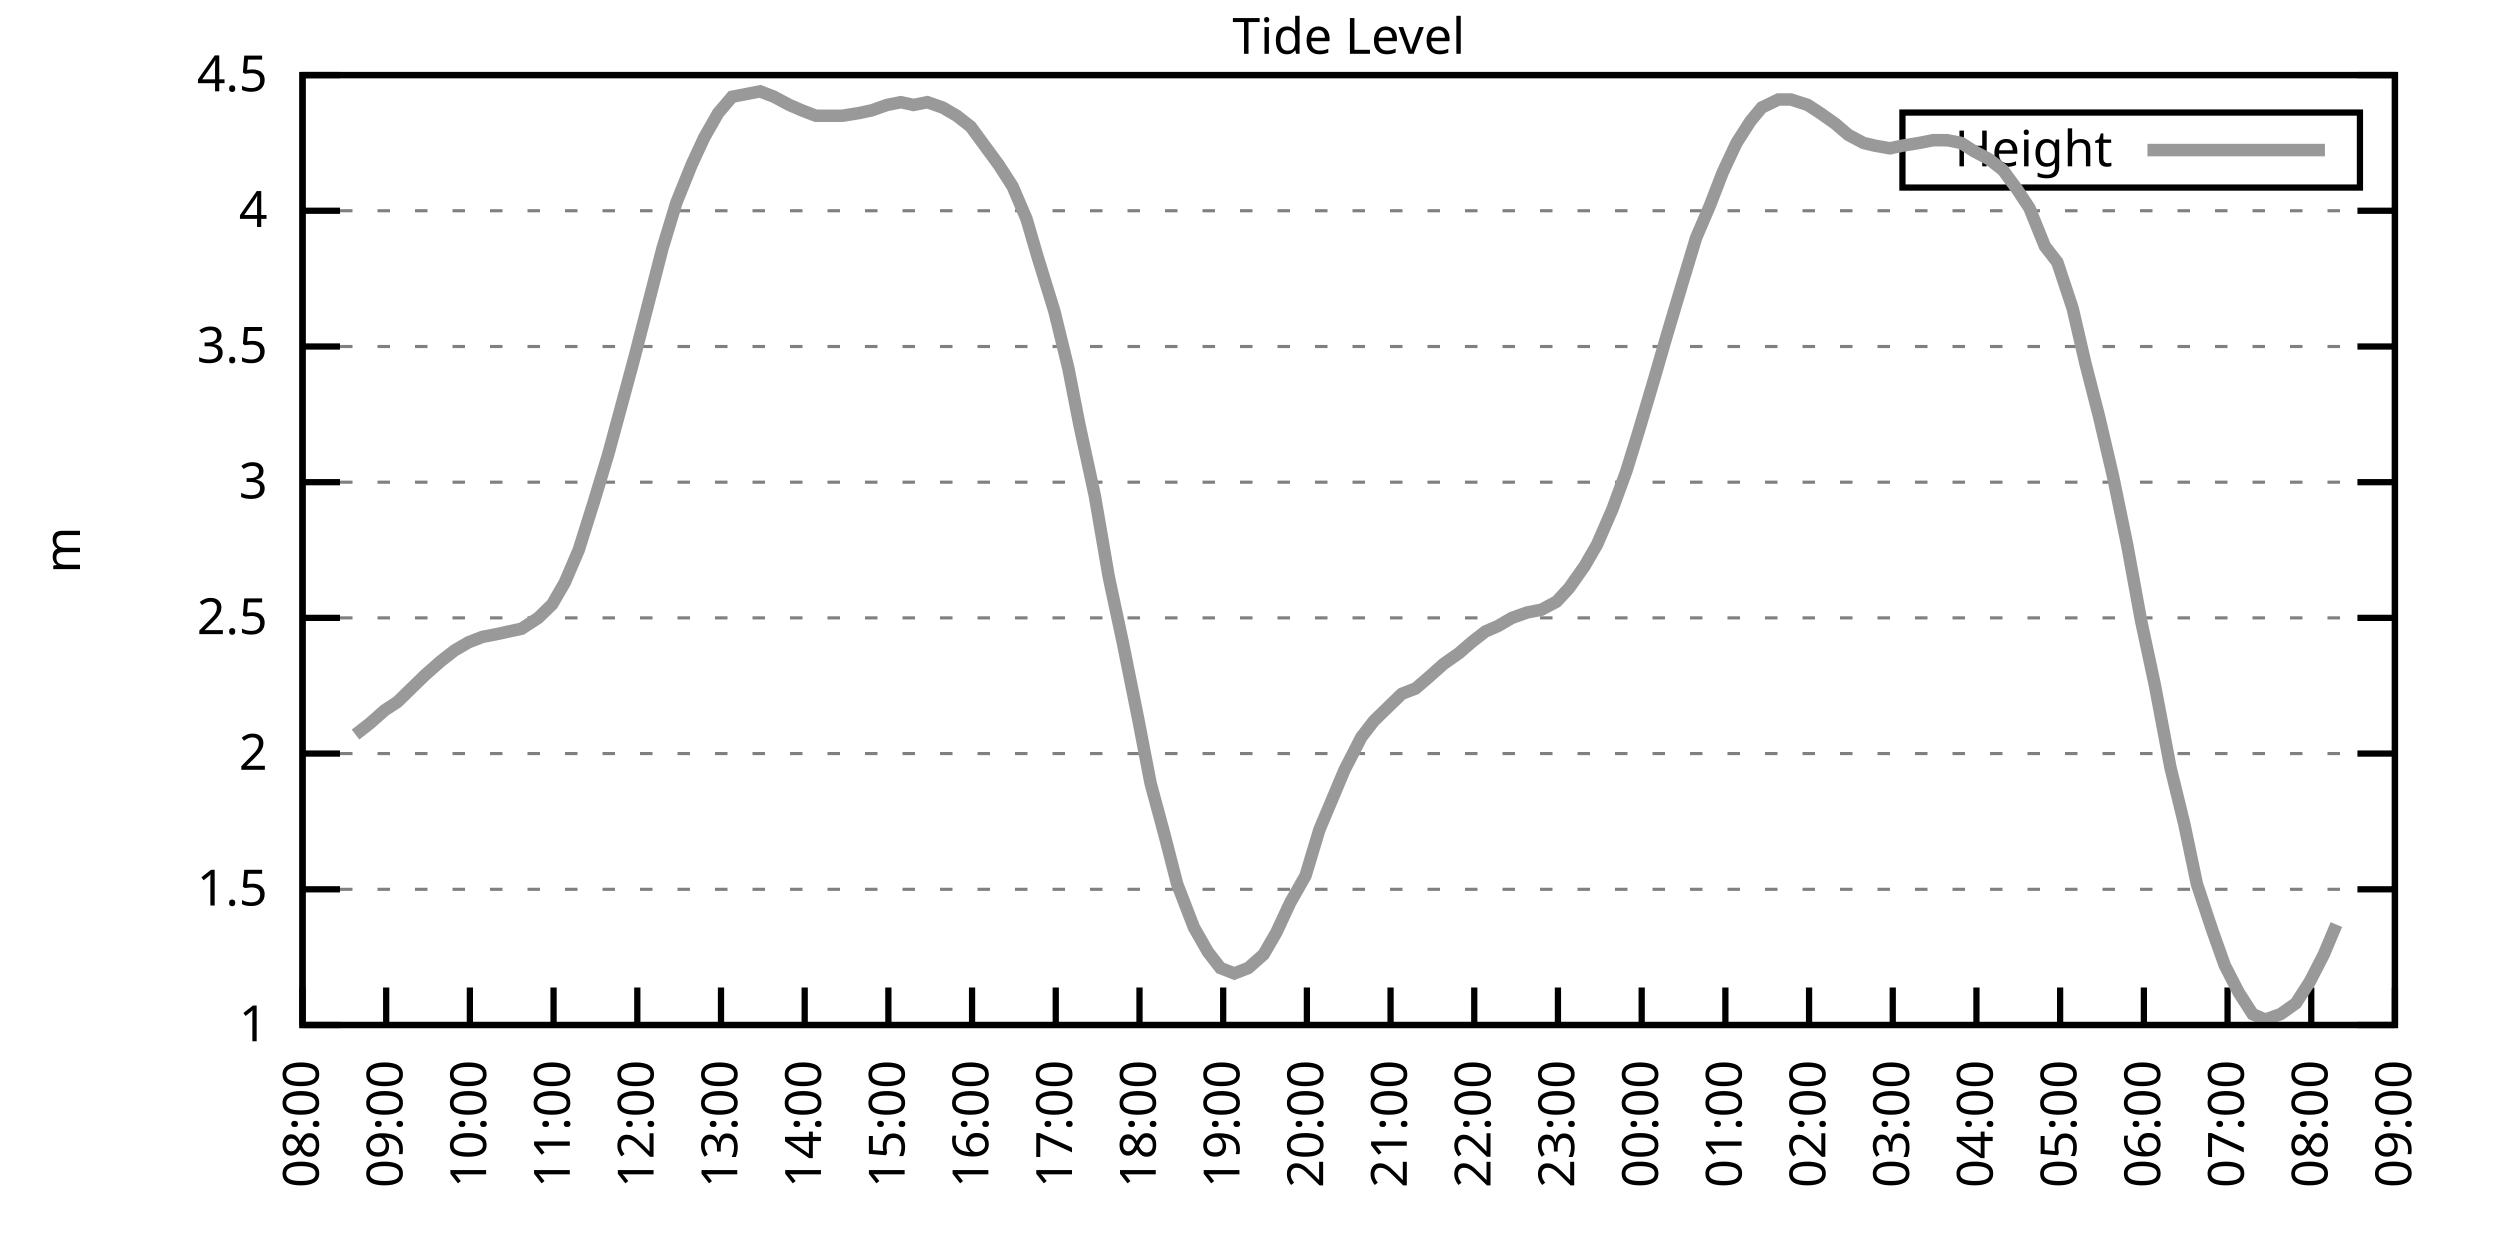
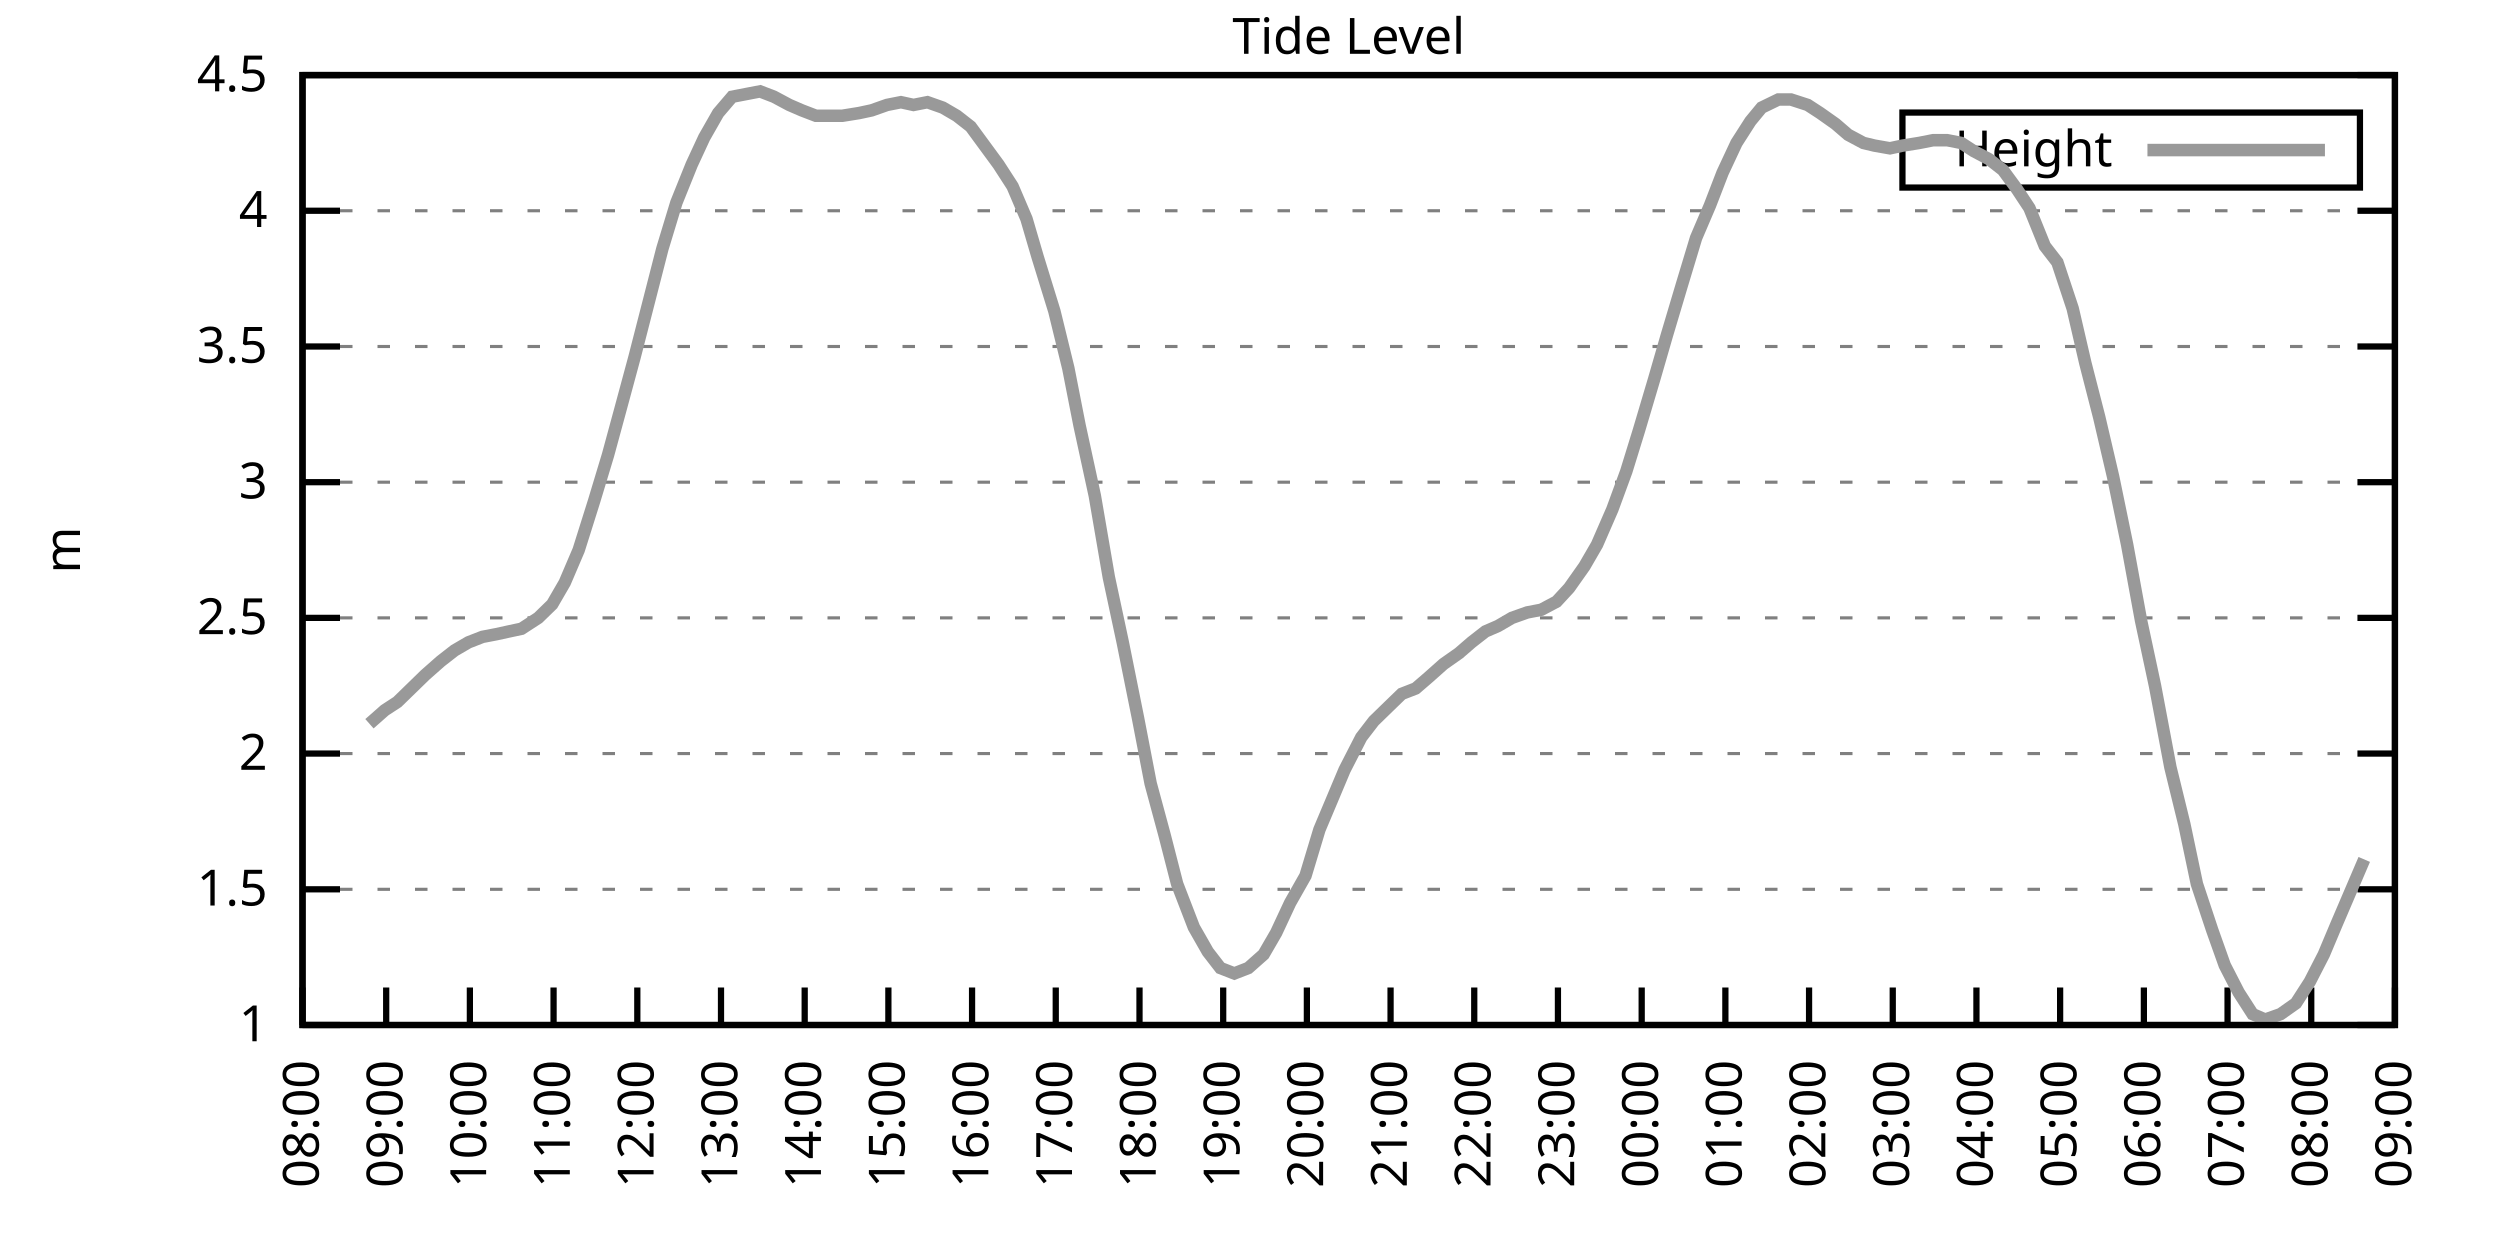
<svg xmlns="http://www.w3.org/2000/svg" xmlns:xlink="http://www.w3.org/1999/xlink" width="400" height="200" viewBox="0 0 400 200">
  <g id="gnuplot_canvas">
    <rect x="0" y="0" width="400" height="200" fill="none" />
    <defs>
      <circle id="gpDot" r="0.5" stroke-width="0.5" stroke="currentColor" />
      <path id="gpPt0" stroke-width="0.333" stroke="currentColor" d="M-1,0 h2 M0,-1 v2" />
      <path id="gpPt1" stroke-width="0.333" stroke="currentColor" d="M-1,-1 L1,1 M1,-1 L-1,1" />
      <path id="gpPt2" stroke-width="0.333" stroke="currentColor" d="M-1,0 L1,0 M0,-1 L0,1 M-1,-1 L1,1 M-1,1 L1,-1" />
      <rect id="gpPt3" stroke-width="0.333" stroke="currentColor" x="-1" y="-1" width="2" height="2" />
      <rect id="gpPt4" stroke-width="0.333" stroke="currentColor" fill="currentColor" x="-1" y="-1" width="2" height="2" />
      <circle id="gpPt5" stroke-width="0.333" stroke="currentColor" cx="0" cy="0" r="1" />
      <use xlink:href="#gpPt5" id="gpPt6" fill="currentColor" stroke="none" />
      <path id="gpPt7" stroke-width="0.333" stroke="currentColor" d="M0,-1.33 L-1.33,0.67 L1.33,0.67 z" />
      <use xlink:href="#gpPt7" id="gpPt8" fill="currentColor" stroke="none" />
      <use xlink:href="#gpPt7" id="gpPt9" stroke="currentColor" transform="rotate(180)" />
      <use xlink:href="#gpPt9" id="gpPt10" fill="currentColor" stroke="none" />
      <use xlink:href="#gpPt3" id="gpPt11" stroke="currentColor" transform="rotate(45)" />
      <use xlink:href="#gpPt11" id="gpPt12" fill="currentColor" stroke="none" />
      <path id="gpPt13" stroke-width="0.333" stroke="currentColor" d="M0,1.330 L1.265,0.411 L0.782,-1.067 L-0.782,-1.076 L-1.265,0.411 z" />
      <use xlink:href="#gpPt13" id="gpPt14" fill="currentColor" stroke="none" />
      <filter id="textbox" filterUnits="objectBoundingBox" x="0" y="0" height="1" width="1">
        <feFlood flood-color="white" flood-opacity="1" result="bgnd" />
        <feComposite in="SourceGraphic" in2="bgnd" operator="atop" />
      </filter>
      <filter id="greybox" filterUnits="objectBoundingBox" x="0" y="0" height="1" width="1">
        <feFlood flood-color="lightgrey" flood-opacity="1" result="grey" />
        <feComposite in="SourceGraphic" in2="grey" operator="atop" />
      </filter>
    </defs>
    <g fill="none" color="white" stroke="currentColor" stroke-width="1.00" stroke-linecap="butt" stroke-linejoin="miter">
</g>
    <g fill="none" color="black" stroke="currentColor" stroke-width="1.00" stroke-linecap="butt" stroke-linejoin="miter">
      <g stroke="none" shape-rendering="crispEdges">
        <polygon fill="rgb(255, 255, 255)" points="48.40,164.00 383.18,164.00 383.18,12.02 48.40,12.02 " />
      </g>
    </g>
    <g fill="none" color="black" stroke="currentColor" stroke-width="1.00" stroke-linecap="butt" stroke-linejoin="miter">
</g>
    <g fill="none" color="black" stroke="black" stroke-width="0.50" stroke-linecap="butt" stroke-linejoin="miter">
</g>
    <g fill="none" color="gray" stroke="currentColor" stroke-width="0.50" stroke-linecap="butt" stroke-linejoin="miter">
      <path stroke="gray" stroke-dasharray="2,4" class="gridline" d="M48.40,164.00 L383.19,164.00  " />
    </g>
    <g fill="none" color="gray" stroke="gray" stroke-width="1.00" stroke-linecap="butt" stroke-linejoin="miter">
</g>
    <g fill="none" color="black" stroke="currentColor" stroke-width="1.00" stroke-linecap="butt" stroke-linejoin="miter">
      <path stroke="black" d="M48.40,164.00 L54.40,164.00 M383.19,164.00 L377.19,164.00  " />
      <g transform="translate(42.80,166.60)" stroke="none" fill="black" font-family="Sans" font-size="8.00" text-anchor="end">
        <text>
          <tspan font-family="Sans"> 1</tspan>
        </text>
      </g>
    </g>
    <g fill="none" color="black" stroke="currentColor" stroke-width="1.00" stroke-linecap="butt" stroke-linejoin="miter">
</g>
    <g fill="none" color="black" stroke="black" stroke-width="0.50" stroke-linecap="butt" stroke-linejoin="miter">
</g>
    <g fill="none" color="gray" stroke="currentColor" stroke-width="0.50" stroke-linecap="butt" stroke-linejoin="miter">
      <path stroke="gray" stroke-dasharray="2,4" class="gridline" d="M48.40,142.29 L383.19,142.29  " />
    </g>
    <g fill="none" color="gray" stroke="gray" stroke-width="1.00" stroke-linecap="butt" stroke-linejoin="miter">
</g>
    <g fill="none" color="black" stroke="currentColor" stroke-width="1.00" stroke-linecap="butt" stroke-linejoin="miter">
      <path stroke="black" d="M48.40,142.29 L54.40,142.29 M383.19,142.29 L377.19,142.29  " />
      <g transform="translate(42.80,144.89)" stroke="none" fill="black" font-family="Sans" font-size="8.00" text-anchor="end">
        <text>
          <tspan font-family="Sans"> 1.5</tspan>
        </text>
      </g>
    </g>
    <g fill="none" color="black" stroke="currentColor" stroke-width="1.00" stroke-linecap="butt" stroke-linejoin="miter">
</g>
    <g fill="none" color="black" stroke="black" stroke-width="0.50" stroke-linecap="butt" stroke-linejoin="miter">
</g>
    <g fill="none" color="gray" stroke="currentColor" stroke-width="0.50" stroke-linecap="butt" stroke-linejoin="miter">
      <path stroke="gray" stroke-dasharray="2,4" class="gridline" d="M48.40,120.57 L383.19,120.57  " />
    </g>
    <g fill="none" color="gray" stroke="gray" stroke-width="1.00" stroke-linecap="butt" stroke-linejoin="miter">
</g>
    <g fill="none" color="black" stroke="currentColor" stroke-width="1.00" stroke-linecap="butt" stroke-linejoin="miter">
      <path stroke="black" d="M48.40,120.57 L54.40,120.57 M383.19,120.57 L377.19,120.57  " />
      <g transform="translate(42.80,123.17)" stroke="none" fill="black" font-family="Sans" font-size="8.00" text-anchor="end">
        <text>
          <tspan font-family="Sans"> 2</tspan>
        </text>
      </g>
    </g>
    <g fill="none" color="black" stroke="currentColor" stroke-width="1.00" stroke-linecap="butt" stroke-linejoin="miter">
</g>
    <g fill="none" color="black" stroke="black" stroke-width="0.50" stroke-linecap="butt" stroke-linejoin="miter">
</g>
    <g fill="none" color="gray" stroke="currentColor" stroke-width="0.50" stroke-linecap="butt" stroke-linejoin="miter">
      <path stroke="gray" stroke-dasharray="2,4" class="gridline" d="M48.40,98.86 L383.19,98.86  " />
    </g>
    <g fill="none" color="gray" stroke="gray" stroke-width="1.00" stroke-linecap="butt" stroke-linejoin="miter">
</g>
    <g fill="none" color="black" stroke="currentColor" stroke-width="1.00" stroke-linecap="butt" stroke-linejoin="miter">
      <path stroke="black" d="M48.40,98.86 L54.40,98.86 M383.19,98.86 L377.19,98.86  " />
      <g transform="translate(42.80,101.46)" stroke="none" fill="black" font-family="Sans" font-size="8.00" text-anchor="end">
        <text>
          <tspan font-family="Sans"> 2.5</tspan>
        </text>
      </g>
    </g>
    <g fill="none" color="black" stroke="currentColor" stroke-width="1.00" stroke-linecap="butt" stroke-linejoin="miter">
</g>
    <g fill="none" color="black" stroke="black" stroke-width="0.50" stroke-linecap="butt" stroke-linejoin="miter">
</g>
    <g fill="none" color="gray" stroke="currentColor" stroke-width="0.50" stroke-linecap="butt" stroke-linejoin="miter">
      <path stroke="gray" stroke-dasharray="2,4" class="gridline" d="M48.40,77.15 L383.19,77.15  " />
    </g>
    <g fill="none" color="gray" stroke="gray" stroke-width="1.00" stroke-linecap="butt" stroke-linejoin="miter">
</g>
    <g fill="none" color="black" stroke="currentColor" stroke-width="1.00" stroke-linecap="butt" stroke-linejoin="miter">
      <path stroke="black" d="M48.40,77.15 L54.40,77.15 M383.19,77.15 L377.19,77.15  " />
      <g transform="translate(42.80,79.75)" stroke="none" fill="black" font-family="Sans" font-size="8.00" text-anchor="end">
        <text>
          <tspan font-family="Sans"> 3</tspan>
        </text>
      </g>
    </g>
    <g fill="none" color="black" stroke="currentColor" stroke-width="1.00" stroke-linecap="butt" stroke-linejoin="miter">
</g>
    <g fill="none" color="black" stroke="black" stroke-width="0.50" stroke-linecap="butt" stroke-linejoin="miter">
</g>
    <g fill="none" color="gray" stroke="currentColor" stroke-width="0.50" stroke-linecap="butt" stroke-linejoin="miter">
      <path stroke="gray" stroke-dasharray="2,4" class="gridline" d="M48.40,55.44 L383.19,55.44  " />
    </g>
    <g fill="none" color="gray" stroke="gray" stroke-width="1.00" stroke-linecap="butt" stroke-linejoin="miter">
</g>
    <g fill="none" color="black" stroke="currentColor" stroke-width="1.00" stroke-linecap="butt" stroke-linejoin="miter">
      <path stroke="black" d="M48.40,55.44 L54.40,55.44 M383.19,55.44 L377.19,55.44  " />
      <g transform="translate(42.80,58.04)" stroke="none" fill="black" font-family="Sans" font-size="8.00" text-anchor="end">
        <text>
          <tspan font-family="Sans"> 3.5</tspan>
        </text>
      </g>
    </g>
    <g fill="none" color="black" stroke="currentColor" stroke-width="1.00" stroke-linecap="butt" stroke-linejoin="miter">
</g>
    <g fill="none" color="black" stroke="black" stroke-width="0.50" stroke-linecap="butt" stroke-linejoin="miter">
</g>
    <g fill="none" color="gray" stroke="currentColor" stroke-width="0.50" stroke-linecap="butt" stroke-linejoin="miter">
      <path stroke="gray" stroke-dasharray="2,4" class="gridline" d="M48.40,33.72 L383.19,33.72  " />
    </g>
    <g fill="none" color="gray" stroke="gray" stroke-width="1.00" stroke-linecap="butt" stroke-linejoin="miter">
</g>
    <g fill="none" color="black" stroke="currentColor" stroke-width="1.00" stroke-linecap="butt" stroke-linejoin="miter">
      <path stroke="black" d="M48.40,33.72 L54.40,33.72 M383.19,33.72 L377.19,33.72  " />
      <g transform="translate(42.80,36.32)" stroke="none" fill="black" font-family="Sans" font-size="8.00" text-anchor="end">
        <text>
          <tspan font-family="Sans"> 4</tspan>
        </text>
      </g>
    </g>
    <g fill="none" color="black" stroke="currentColor" stroke-width="1.00" stroke-linecap="butt" stroke-linejoin="miter">
</g>
    <g fill="none" color="black" stroke="black" stroke-width="0.50" stroke-linecap="butt" stroke-linejoin="miter">
</g>
    <g fill="none" color="gray" stroke="currentColor" stroke-width="0.50" stroke-linecap="butt" stroke-linejoin="miter">
      <path stroke="gray" stroke-dasharray="2,4" class="gridline" d="M48.40,12.01 L383.19,12.01  " />
    </g>
    <g fill="none" color="gray" stroke="gray" stroke-width="1.00" stroke-linecap="butt" stroke-linejoin="miter">
</g>
    <g fill="none" color="black" stroke="currentColor" stroke-width="1.00" stroke-linecap="butt" stroke-linejoin="miter">
      <path stroke="black" d="M48.40,12.01 L54.40,12.01 M383.19,12.01 L377.19,12.01  " />
      <g transform="translate(42.80,14.61)" stroke="none" fill="black" font-family="Sans" font-size="8.00" text-anchor="end">
        <text>
          <tspan font-family="Sans"> 4.5</tspan>
        </text>
      </g>
    </g>
    <g fill="none" color="black" stroke="currentColor" stroke-width="1.00" stroke-linecap="butt" stroke-linejoin="miter">
      <path stroke="black" d="M48.40,164.00 L48.40,158.00  " />
      <g transform="translate(51.00,169.60) rotate(270.00)" stroke="none" fill="black" font-family="Sans" font-size="8.00" text-anchor="end">
        <text>
          <tspan font-family="Sans">08:00</tspan>
        </text>
      </g>
    </g>
    <g fill="none" color="black" stroke="currentColor" stroke-width="1.00" stroke-linecap="butt" stroke-linejoin="miter">
      <path stroke="black" d="M61.79,164.00 L61.79,158.00  " />
      <g transform="translate(64.39,169.60) rotate(270.00)" stroke="none" fill="black" font-family="Sans" font-size="8.00" text-anchor="end">
        <text>
          <tspan font-family="Sans">09:00</tspan>
        </text>
      </g>
    </g>
    <g fill="none" color="black" stroke="currentColor" stroke-width="1.00" stroke-linecap="butt" stroke-linejoin="miter">
      <path stroke="black" d="M75.18,164.00 L75.18,158.00  " />
      <g transform="translate(77.78,169.60) rotate(270.00)" stroke="none" fill="black" font-family="Sans" font-size="8.00" text-anchor="end">
        <text>
          <tspan font-family="Sans">10:00</tspan>
        </text>
      </g>
    </g>
    <g fill="none" color="black" stroke="currentColor" stroke-width="1.00" stroke-linecap="butt" stroke-linejoin="miter">
      <path stroke="black" d="M88.57,164.00 L88.57,158.00  " />
      <g transform="translate(91.17,169.60) rotate(270.00)" stroke="none" fill="black" font-family="Sans" font-size="8.00" text-anchor="end">
        <text>
          <tspan font-family="Sans">11:00</tspan>
        </text>
      </g>
    </g>
    <g fill="none" color="black" stroke="currentColor" stroke-width="1.00" stroke-linecap="butt" stroke-linejoin="miter">
      <path stroke="black" d="M101.97,164.00 L101.97,158.00  " />
      <g transform="translate(104.57,169.60) rotate(270.00)" stroke="none" fill="black" font-family="Sans" font-size="8.00" text-anchor="end">
        <text>
          <tspan font-family="Sans">12:00</tspan>
        </text>
      </g>
    </g>
    <g fill="none" color="black" stroke="currentColor" stroke-width="1.00" stroke-linecap="butt" stroke-linejoin="miter">
      <path stroke="black" d="M115.36,164.00 L115.36,158.00  " />
      <g transform="translate(117.96,169.60) rotate(270.00)" stroke="none" fill="black" font-family="Sans" font-size="8.00" text-anchor="end">
        <text>
          <tspan font-family="Sans">13:00</tspan>
        </text>
      </g>
    </g>
    <g fill="none" color="black" stroke="currentColor" stroke-width="1.00" stroke-linecap="butt" stroke-linejoin="miter">
      <path stroke="black" d="M128.75,164.00 L128.75,158.00  " />
      <g transform="translate(131.35,169.60) rotate(270.00)" stroke="none" fill="black" font-family="Sans" font-size="8.00" text-anchor="end">
        <text>
          <tspan font-family="Sans">14:00</tspan>
        </text>
      </g>
    </g>
    <g fill="none" color="black" stroke="currentColor" stroke-width="1.00" stroke-linecap="butt" stroke-linejoin="miter">
      <path stroke="black" d="M142.14,164.00 L142.14,158.00  " />
      <g transform="translate(144.74,169.60) rotate(270.00)" stroke="none" fill="black" font-family="Sans" font-size="8.00" text-anchor="end">
        <text>
          <tspan font-family="Sans">15:00</tspan>
        </text>
      </g>
    </g>
    <g fill="none" color="black" stroke="currentColor" stroke-width="1.00" stroke-linecap="butt" stroke-linejoin="miter">
      <path stroke="black" d="M155.53,164.00 L155.53,158.00  " />
      <g transform="translate(158.13,169.60) rotate(270.00)" stroke="none" fill="black" font-family="Sans" font-size="8.00" text-anchor="end">
        <text>
          <tspan font-family="Sans">16:00</tspan>
        </text>
      </g>
    </g>
    <g fill="none" color="black" stroke="currentColor" stroke-width="1.00" stroke-linecap="butt" stroke-linejoin="miter">
      <path stroke="black" d="M168.92,164.00 L168.92,158.00  " />
      <g transform="translate(171.52,169.60) rotate(270.00)" stroke="none" fill="black" font-family="Sans" font-size="8.00" text-anchor="end">
        <text>
          <tspan font-family="Sans">17:00</tspan>
        </text>
      </g>
    </g>
    <g fill="none" color="black" stroke="currentColor" stroke-width="1.00" stroke-linecap="butt" stroke-linejoin="miter">
      <path stroke="black" d="M182.32,164.00 L182.32,158.00  " />
      <g transform="translate(184.92,169.60) rotate(270.00)" stroke="none" fill="black" font-family="Sans" font-size="8.00" text-anchor="end">
        <text>
          <tspan font-family="Sans">18:00</tspan>
        </text>
      </g>
    </g>
    <g fill="none" color="black" stroke="currentColor" stroke-width="1.00" stroke-linecap="butt" stroke-linejoin="miter">
      <path stroke="black" d="M195.71,164.00 L195.71,158.00  " />
      <g transform="translate(198.31,169.60) rotate(270.00)" stroke="none" fill="black" font-family="Sans" font-size="8.00" text-anchor="end">
        <text>
          <tspan font-family="Sans">19:00</tspan>
        </text>
      </g>
    </g>
    <g fill="none" color="black" stroke="currentColor" stroke-width="1.00" stroke-linecap="butt" stroke-linejoin="miter">
      <path stroke="black" d="M209.10,164.00 L209.10,158.00  " />
      <g transform="translate(211.70,169.60) rotate(270.00)" stroke="none" fill="black" font-family="Sans" font-size="8.00" text-anchor="end">
        <text>
          <tspan font-family="Sans">20:00</tspan>
        </text>
      </g>
    </g>
    <g fill="none" color="black" stroke="currentColor" stroke-width="1.00" stroke-linecap="butt" stroke-linejoin="miter">
      <path stroke="black" d="M222.49,164.00 L222.49,158.00  " />
      <g transform="translate(225.09,169.60) rotate(270.00)" stroke="none" fill="black" font-family="Sans" font-size="8.00" text-anchor="end">
        <text>
          <tspan font-family="Sans">21:00</tspan>
        </text>
      </g>
    </g>
    <g fill="none" color="black" stroke="currentColor" stroke-width="1.00" stroke-linecap="butt" stroke-linejoin="miter">
      <path stroke="black" d="M235.88,164.00 L235.88,158.00  " />
      <g transform="translate(238.48,169.60) rotate(270.00)" stroke="none" fill="black" font-family="Sans" font-size="8.00" text-anchor="end">
        <text>
          <tspan font-family="Sans">22:00</tspan>
        </text>
      </g>
    </g>
    <g fill="none" color="black" stroke="currentColor" stroke-width="1.00" stroke-linecap="butt" stroke-linejoin="miter">
      <path stroke="black" d="M249.27,164.00 L249.27,158.00  " />
      <g transform="translate(251.87,169.60) rotate(270.00)" stroke="none" fill="black" font-family="Sans" font-size="8.00" text-anchor="end">
        <text>
          <tspan font-family="Sans">23:00</tspan>
        </text>
      </g>
    </g>
    <g fill="none" color="black" stroke="currentColor" stroke-width="1.00" stroke-linecap="butt" stroke-linejoin="miter">
      <path stroke="black" d="M262.67,164.00 L262.67,158.00  " />
      <g transform="translate(265.27,169.60) rotate(270.00)" stroke="none" fill="black" font-family="Sans" font-size="8.00" text-anchor="end">
        <text>
          <tspan font-family="Sans">00:00</tspan>
        </text>
      </g>
    </g>
    <g fill="none" color="black" stroke="currentColor" stroke-width="1.00" stroke-linecap="butt" stroke-linejoin="miter">
      <path stroke="black" d="M276.06,164.00 L276.06,158.00  " />
      <g transform="translate(278.66,169.60) rotate(270.00)" stroke="none" fill="black" font-family="Sans" font-size="8.00" text-anchor="end">
        <text>
          <tspan font-family="Sans">01:00</tspan>
        </text>
      </g>
    </g>
    <g fill="none" color="black" stroke="currentColor" stroke-width="1.00" stroke-linecap="butt" stroke-linejoin="miter">
      <path stroke="black" d="M289.45,164.00 L289.45,158.00  " />
      <g transform="translate(292.05,169.60) rotate(270.00)" stroke="none" fill="black" font-family="Sans" font-size="8.00" text-anchor="end">
        <text>
          <tspan font-family="Sans">02:00</tspan>
        </text>
      </g>
    </g>
    <g fill="none" color="black" stroke="currentColor" stroke-width="1.00" stroke-linecap="butt" stroke-linejoin="miter">
      <path stroke="black" d="M302.84,164.00 L302.84,158.00  " />
      <g transform="translate(305.44,169.60) rotate(270.00)" stroke="none" fill="black" font-family="Sans" font-size="8.00" text-anchor="end">
        <text>
          <tspan font-family="Sans">03:00</tspan>
        </text>
      </g>
    </g>
    <g fill="none" color="black" stroke="currentColor" stroke-width="1.00" stroke-linecap="butt" stroke-linejoin="miter">
      <path stroke="black" d="M316.23,164.00 L316.23,158.00  " />
      <g transform="translate(318.83,169.60) rotate(270.00)" stroke="none" fill="black" font-family="Sans" font-size="8.00" text-anchor="end">
        <text>
          <tspan font-family="Sans">04:00</tspan>
        </text>
      </g>
    </g>
    <g fill="none" color="black" stroke="currentColor" stroke-width="1.00" stroke-linecap="butt" stroke-linejoin="miter">
      <path stroke="black" d="M329.62,164.00 L329.62,158.00  " />
      <g transform="translate(332.22,169.60) rotate(270.00)" stroke="none" fill="black" font-family="Sans" font-size="8.00" text-anchor="end">
        <text>
          <tspan font-family="Sans">05:00</tspan>
        </text>
      </g>
    </g>
    <g fill="none" color="black" stroke="currentColor" stroke-width="1.00" stroke-linecap="butt" stroke-linejoin="miter">
      <path stroke="black" d="M343.02,164.00 L343.02,158.00  " />
      <g transform="translate(345.62,169.60) rotate(270.00)" stroke="none" fill="black" font-family="Sans" font-size="8.00" text-anchor="end">
        <text>
          <tspan font-family="Sans">06:00</tspan>
        </text>
      </g>
    </g>
    <g fill="none" color="black" stroke="currentColor" stroke-width="1.00" stroke-linecap="butt" stroke-linejoin="miter">
      <path stroke="black" d="M356.41,164.00 L356.41,158.00  " />
      <g transform="translate(359.01,169.60) rotate(270.00)" stroke="none" fill="black" font-family="Sans" font-size="8.00" text-anchor="end">
        <text>
          <tspan font-family="Sans">07:00</tspan>
        </text>
      </g>
    </g>
    <g fill="none" color="black" stroke="currentColor" stroke-width="1.00" stroke-linecap="butt" stroke-linejoin="miter">
      <path stroke="black" d="M369.80,164.00 L369.80,158.00  " />
      <g transform="translate(372.40,169.60) rotate(270.00)" stroke="none" fill="black" font-family="Sans" font-size="8.00" text-anchor="end">
        <text>
          <tspan font-family="Sans">08:00</tspan>
        </text>
      </g>
    </g>
    <g fill="none" color="black" stroke="currentColor" stroke-width="1.00" stroke-linecap="butt" stroke-linejoin="miter">
      <path stroke="black" d="M383.19,164.00 L383.19,158.00  " />
      <g transform="translate(385.79,169.60) rotate(270.00)" stroke="none" fill="black" font-family="Sans" font-size="8.00" text-anchor="end">
        <text>
          <tspan font-family="Sans">09:00</tspan>
        </text>
      </g>
    </g>
    <g fill="none" color="black" stroke="currentColor" stroke-width="1.00" stroke-linecap="butt" stroke-linejoin="miter">
</g>
    <g fill="none" color="black" stroke="currentColor" stroke-width="1.00" stroke-linecap="butt" stroke-linejoin="miter">
      <path stroke="black" d="M48.40,12.01 L48.40,164.00 L383.19,164.00 L383.19,12.01 L48.40,12.01 Z  " />
    </g>
    <g fill="none" color="black" stroke="currentColor" stroke-width="1.00" stroke-linecap="butt" stroke-linejoin="miter">
</g>
    <g fill="none" color="black" stroke="currentColor" stroke-width="1.00" stroke-linecap="butt" stroke-linejoin="miter">
      <path stroke="black" d="M304.39,30.01 L304.39,18.01 L377.59,18.01 L377.59,30.01 L304.39,30.01 Z  " />
    </g>
    <g id="Tide_level_plot_1">
      <g fill="none" color="white" stroke="black" stroke-width="2.00" stroke-linecap="butt" stroke-linejoin="miter">
</g>
      <g fill="none" color="black" stroke="currentColor" stroke-width="2.00" stroke-linecap="butt" stroke-linejoin="miter">
        <g transform="translate(337.99,26.61)" stroke="none" fill="black" font-family="Sans" font-size="8.00" text-anchor="end">
          <text>
            <tspan font-family="Sans">Height</tspan>
          </text>
        </g>
      </g>
      <g fill="none" color="black" stroke="currentColor" stroke-width="2.00" stroke-linecap="butt" stroke-linejoin="miter">
-         <path stroke="rgb(153, 153, 153)" d="M343.59,24.01 L371.99,24.01 M56.88,117.53 L59.11,115.80 L61.57,113.63 L63.58,112.32 L65.81,110.15 L68.04,107.98   L70.50,105.81 L72.73,104.07 L74.96,102.77 L77.19,101.90 L79.42,101.47 L81.43,101.03 L83.44,100.60 L86.12,98.86   L88.35,96.69 L90.36,93.22 L92.59,88.00 L95.05,80.19 L97.28,72.81 L99.29,65.42 L101.52,57.17 L103.75,48.49   L105.98,39.80 L108.22,32.42 L110.67,26.34 L112.68,22.00 L114.91,18.09 L117.14,15.48 L119.38,15.05 L121.61,14.62   L123.84,15.48 L126.29,16.79 L128.30,17.66 L130.54,18.52 L132.99,18.52 L134.78,18.52 L137.45,18.09 L139.46,17.66   L141.92,16.79 L144.15,16.35 L146.16,16.79 L148.39,16.35 L150.85,17.22 L153.08,18.52 L155.31,20.26 L157.54,23.30   L159.77,26.34 L162.01,29.81 L164.24,35.03 L166.02,41.11 L168.70,49.79 L170.93,58.91 L172.72,68.03 L175.17,79.32   L177.41,92.35 L179.64,102.77 L182.09,114.93 L184.10,125.35 L186.33,133.60 L188.34,141.42 L191.02,148.37 L193.25,152.28   L195.26,154.88 L197.49,155.75 L199.73,154.88 L202.18,152.71 L204.19,149.24 L206.42,144.46 L208.88,140.12 L211.11,132.73   L213.12,127.96 L215.13,123.18 L217.80,117.97 L219.81,115.36 L222.04,113.19 L224.28,111.02 L226.51,110.15 L228.52,108.42   L230.97,106.24 L233.43,104.51 L235.44,102.77 L237.67,101.03 L239.68,100.16 L241.91,98.86 L244.36,97.99 L246.60,97.56   L249.05,96.26 L251.06,94.08 L253.51,90.61 L255.52,87.14 L257.98,81.49 L260.21,75.41 L262.22,68.90 L264.67,60.65   L266.68,53.70 L269.14,45.45 L271.37,38.07 L273.60,32.85 L275.61,27.64 L277.84,22.87 L280.07,19.39 L281.86,17.22   L284.54,15.92 L286.55,15.92 L289.23,16.79 L291.23,18.09 L293.69,19.83 L295.70,21.56 L298.15,22.87 L299.94,23.30   L302.39,23.73 L304.40,23.30 L307.08,22.87 L309.31,22.43 L311.54,22.43 L313.78,22.87 L315.79,24.17 L318.24,25.47   L320.47,27.21 L322.70,30.25 L324.71,33.29 L327.17,39.37 L329.18,41.97 L331.63,49.36 L333.64,58.04 L335.87,66.73   L338.10,76.28 L340.34,87.14 L342.57,99.30 L344.80,109.72 L347.26,122.75 L349.49,131.86 L351.50,141.42 L353.95,148.80   L355.96,154.45 L358.19,158.79 L360.42,162.26 L362.43,163.13 L364.89,162.26 L367.34,160.53 L369.58,157.05 L371.81,152.71   L373.82,147.93  " />
+         <path stroke="rgb(153, 153, 153)" d="M343.59,24.01 L371.99,24.01 M59.11,115.80 L61.57,113.63 L63.58,112.32 L65.81,110.15 L68.04,107.98 L70.50,105.81   L72.73,104.07 L74.96,102.77 L77.19,101.90 L79.42,101.47 L81.43,101.03 L83.44,100.60 L86.12,98.86 L88.35,96.69   L90.36,93.22 L92.59,88.00 L95.05,80.19 L97.28,72.81 L99.29,65.42 L101.52,57.17 L103.75,48.49 L105.98,39.80   L108.22,32.42 L110.67,26.34 L112.68,22.00 L114.91,18.09 L117.14,15.48 L119.38,15.05 L121.61,14.62 L123.84,15.48   L126.29,16.79 L128.30,17.66 L130.54,18.52 L132.99,18.52 L134.78,18.52 L137.45,18.09 L139.46,17.66 L141.92,16.79   L144.15,16.35 L146.16,16.79 L148.39,16.35 L150.85,17.22 L153.08,18.52 L155.31,20.26 L157.54,23.30 L159.77,26.34   L162.01,29.81 L164.24,35.03 L166.02,41.11 L168.70,49.79 L170.93,58.91 L172.72,68.03 L175.17,79.32 L177.41,92.35   L179.64,102.77 L182.09,114.93 L184.10,125.35 L186.33,133.60 L188.34,141.42 L191.02,148.37 L193.25,152.28 L195.26,154.88   L197.49,155.75 L199.73,154.88 L202.18,152.71 L204.19,149.24 L206.42,144.46 L208.88,140.12 L211.11,132.73 L213.12,127.96   L215.13,123.18 L217.80,117.97 L219.81,115.36 L222.04,113.19 L224.28,111.02 L226.51,110.15 L228.52,108.42 L230.97,106.24   L233.43,104.51 L235.44,102.77 L237.67,101.03 L239.68,100.16 L241.91,98.86 L244.36,97.99 L246.60,97.56 L249.05,96.26   L251.06,94.08 L253.51,90.61 L255.52,87.14 L257.98,81.49 L260.21,75.41 L262.22,68.90 L264.67,60.65 L266.68,53.70   L269.14,45.45 L271.37,38.07 L273.60,32.85 L275.61,27.64 L277.84,22.87 L280.07,19.39 L281.86,17.22 L284.54,15.92   L286.55,15.92 L289.23,16.79 L291.23,18.09 L293.69,19.83 L295.70,21.56 L298.15,22.87 L299.94,23.30 L302.39,23.73   L304.40,23.30 L307.08,22.87 L309.31,22.43 L311.54,22.43 L313.78,22.87 L315.79,24.17 L318.24,25.47 L320.47,27.21   L322.70,30.25 L324.71,33.29 L327.17,39.37 L329.18,41.97 L331.63,49.36 L333.64,58.04 L335.87,66.73 L338.10,76.28   L340.34,87.14 L342.57,99.30 L344.80,109.72 L347.26,122.75 L349.49,131.86 L351.50,141.42 L353.95,148.80 L355.96,154.45   L358.19,158.79 L360.42,162.26 L362.43,163.13 L364.89,162.26 L367.34,160.53 L369.58,157.05 L371.81,152.71 L373.82,147.93   L378.28,137.51  " />
      </g>
    </g>
    <g fill="none" color="black" stroke="currentColor" stroke-width="2.00" stroke-linecap="butt" stroke-linejoin="miter">
</g>
    <g fill="none" color="black" stroke="black" stroke-width="1.00" stroke-linecap="butt" stroke-linejoin="miter">
</g>
    <g fill="none" color="black" stroke="currentColor" stroke-width="1.00" stroke-linecap="butt" stroke-linejoin="miter">
      <path stroke="black" d="M48.40,12.01 L48.40,164.00 L383.19,164.00 L383.19,12.01 L48.40,12.01 Z  " />
      <g transform="translate(12.80,88.01) rotate(270.00)" stroke="none" fill="black" font-family="Sans" font-size="8.00" text-anchor="middle">
        <text>
          <tspan font-family="Sans">m</tspan>
        </text>
      </g>
    </g>
    <g fill="none" color="black" stroke="currentColor" stroke-width="1.00" stroke-linecap="butt" stroke-linejoin="miter">
</g>
    <g fill="none" color="black" stroke="currentColor" stroke-width="1.00" stroke-linecap="butt" stroke-linejoin="miter">
      <g transform="translate(215.79,8.61)" stroke="none" fill="black" font-family="Sans" font-size="8.00" text-anchor="middle">
        <text>
          <tspan font-family="Sans">Tide Level</tspan>
        </text>
      </g>
    </g>
    <g fill="none" color="black" stroke="currentColor" stroke-width="1.00" stroke-linecap="butt" stroke-linejoin="miter">
</g>
  </g>
</svg>
